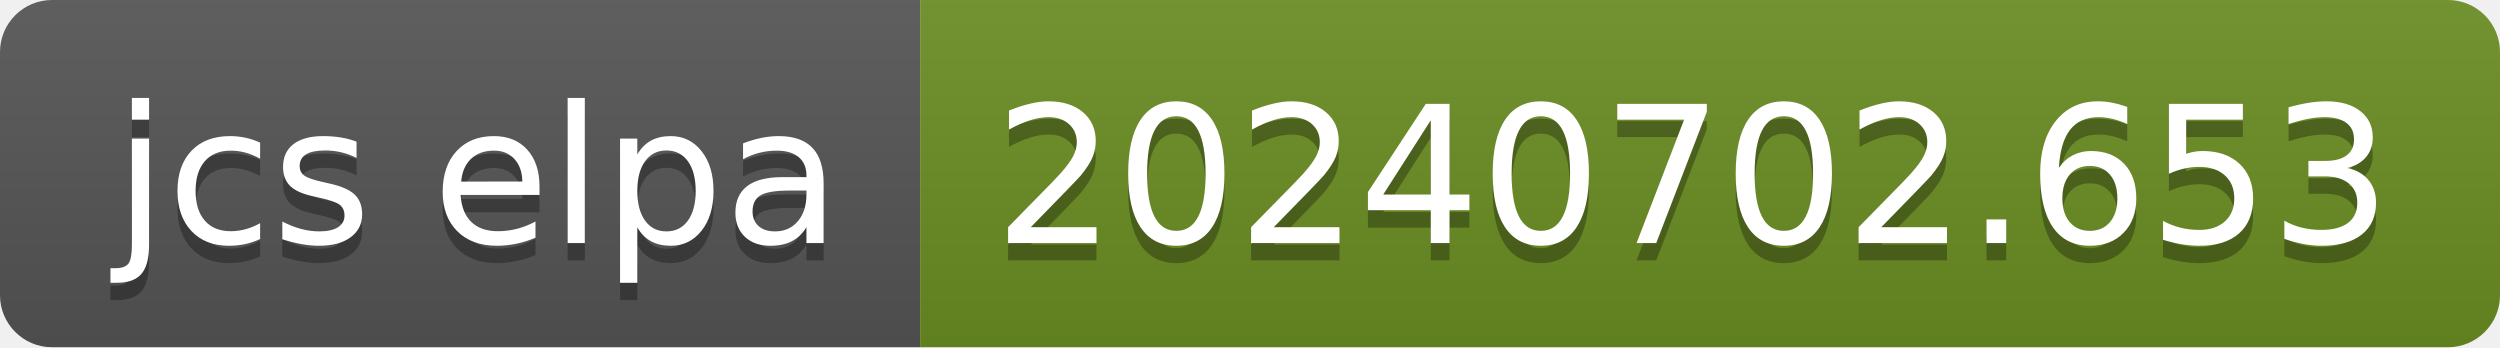
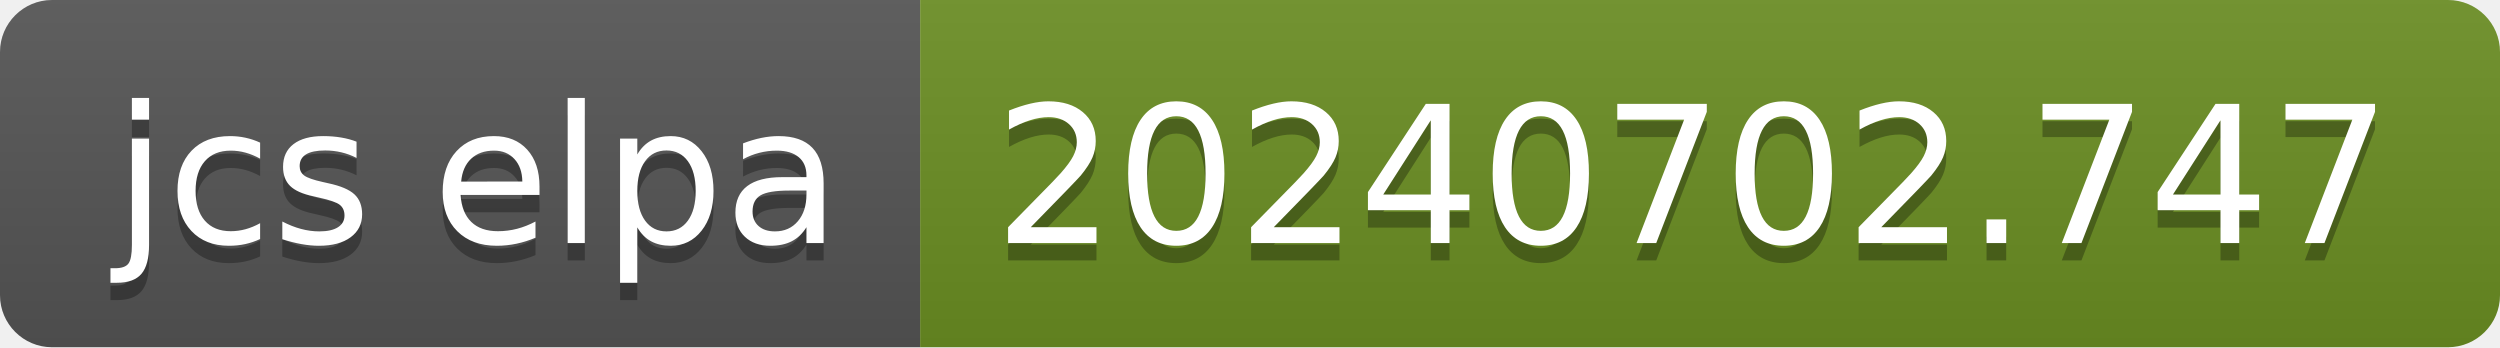
- <svg xmlns="http://www.w3.org/2000/svg" width="144" height="20" role="img" aria-label="jcs elpa: 20240702.653">
+ <svg xmlns="http://www.w3.org/2000/svg" width="144" height="20" role="img" aria-label="jcs elpa: 20240702.747">
  <linearGradient id="s" x2="0" y2="100%">
    <stop offset="0" stop-color="#bbb" stop-opacity=".1" />
    <stop offset="1" stop-opacity=".1" />
  </linearGradient>
  <clipPath id="r">
    <rect width="144" height="20" rx="3" fill="#fff" />
  </clipPath>
  <g clip-path="url(#r)">
    <rect width="53" height="20" fill="#555" />
    <rect x="53" width="91" height="20" fill="#6b8e23" />
    <rect width="144" height="20" fill="url(#s)" />
  </g>
  <g fill="#fff" text-anchor="middle" font-family="Verdana,Geneva,DejaVu Sans,sans-serif" text-rendering="geometricPrecision" font-size="110">
    <text aria-hidden="true" x="275" y="150" fill="#010101" fill-opacity=".3" transform="scale(.1)" textLength="430">jcs elpa</text>
    <text x="275" y="140" transform="scale(.1)" fill="#fff" textLength="430">jcs elpa</text>
-     <text aria-hidden="true" x="975" y="150" fill="#010101" fill-opacity=".3" transform="scale(.1)" textLength="810">20240702.653</text>
-     <text x="975" y="140" transform="scale(.1)" fill="#fff" textLength="810">20240702.653</text>
+     <text aria-hidden="true" x="975" y="150" fill="#010101" fill-opacity=".3" transform="scale(.1)" textLength="810">20240702.747</text>
+     <text x="975" y="140" transform="scale(.1)" fill="#fff" textLength="810">20240702.747</text>
  </g>
</svg>
